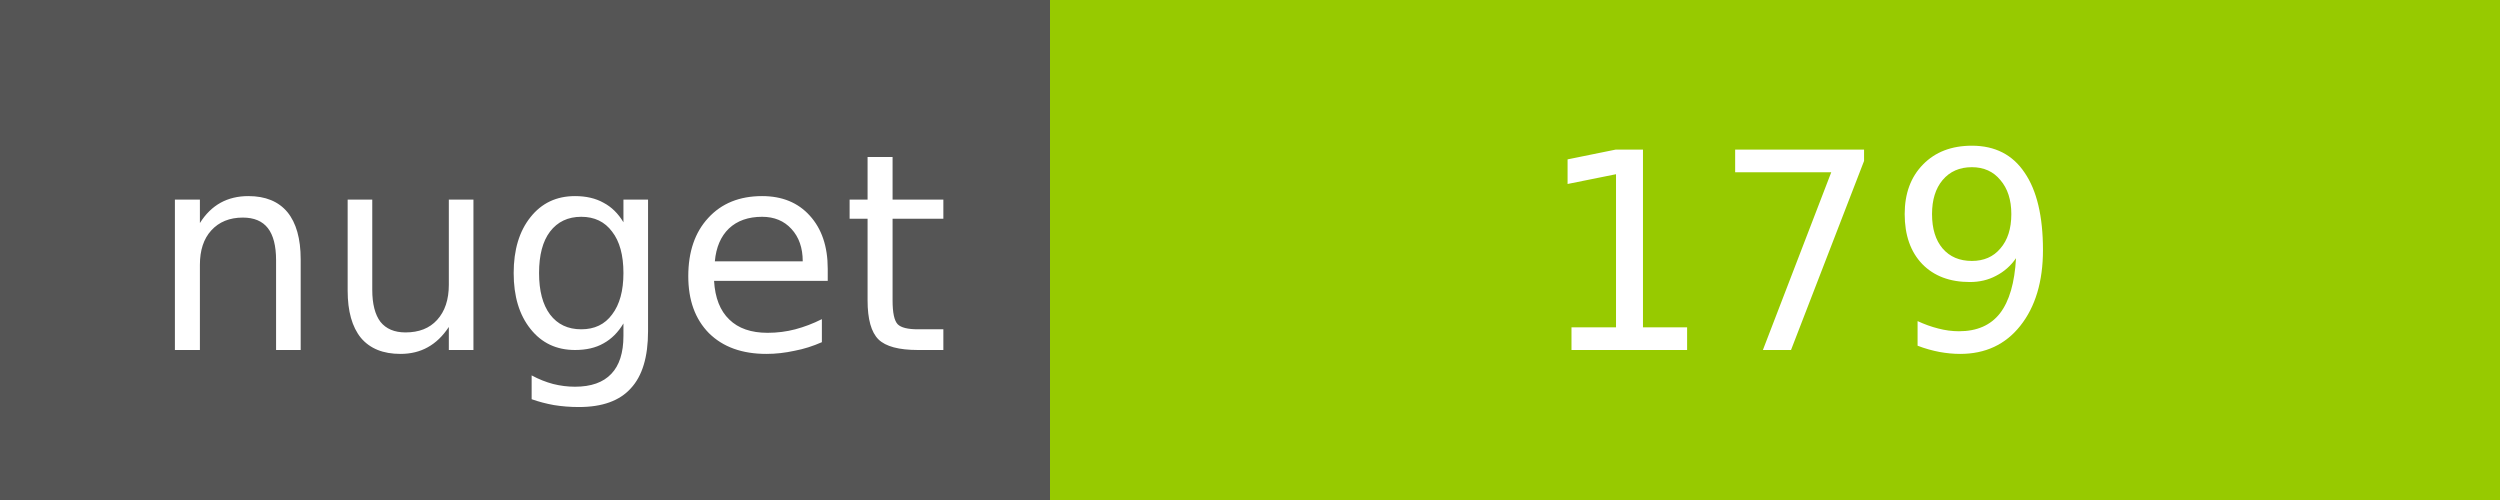
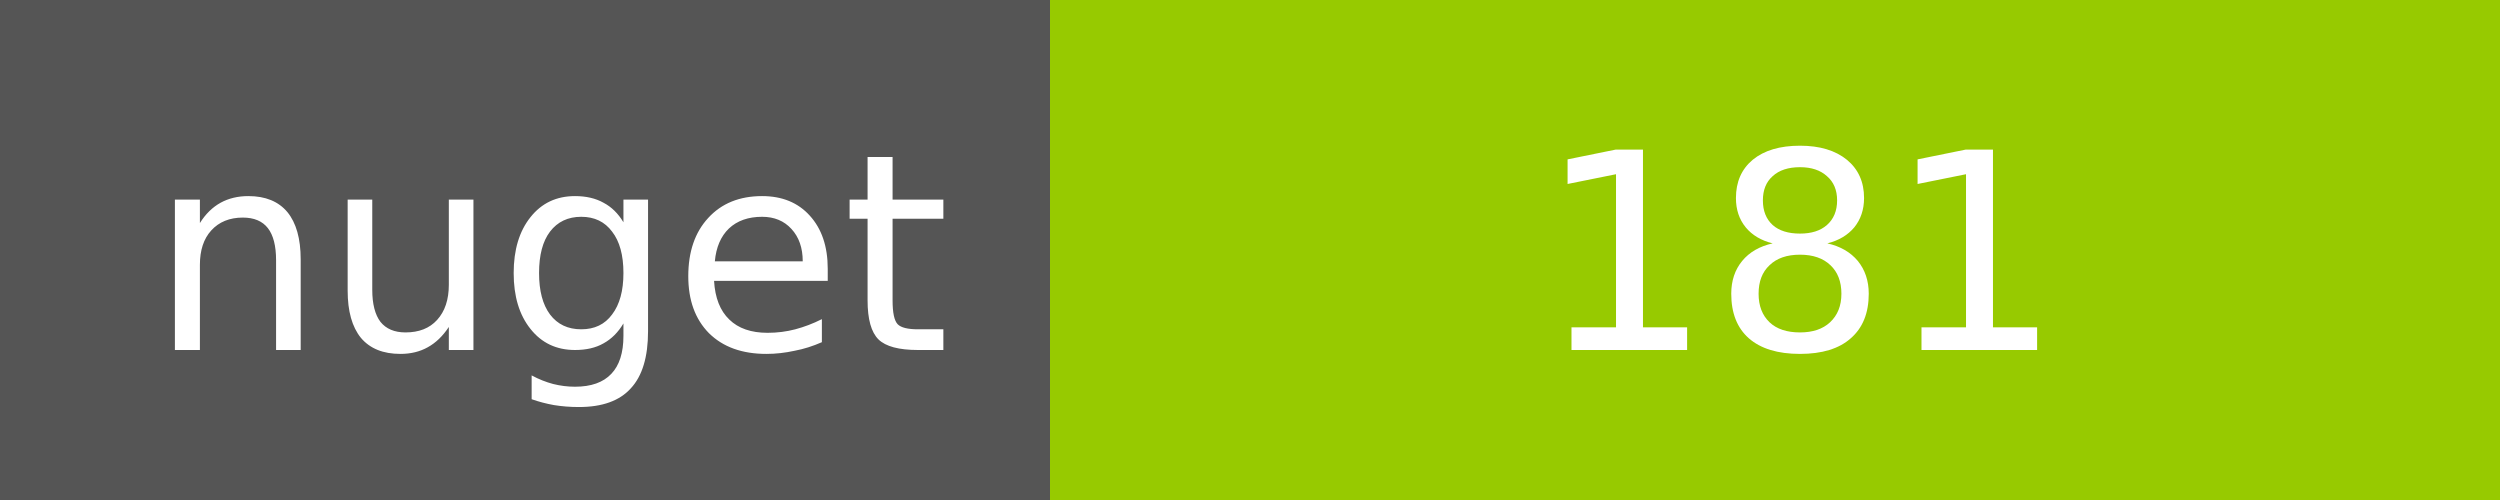
<svg xmlns="http://www.w3.org/2000/svg" width="100" height="20">
  <g shape-rendering="crispEdges">
    <path fill="#555" d="M0 0h42v20H0z" />
    <path fill="#97CA00" d="M42 0h58v20H42z" />
  </g>
  <g fill="#fff" text-anchor="middle" font-family="DejaVu Sans,Verdana,Geneva,sans-serif" font-size="11">
    <text x="22" y="14">nuget</text>
-     <text x="72" y="14">179</text>
+     <text x="72" y="14">181</text>
  </g>
</svg>
